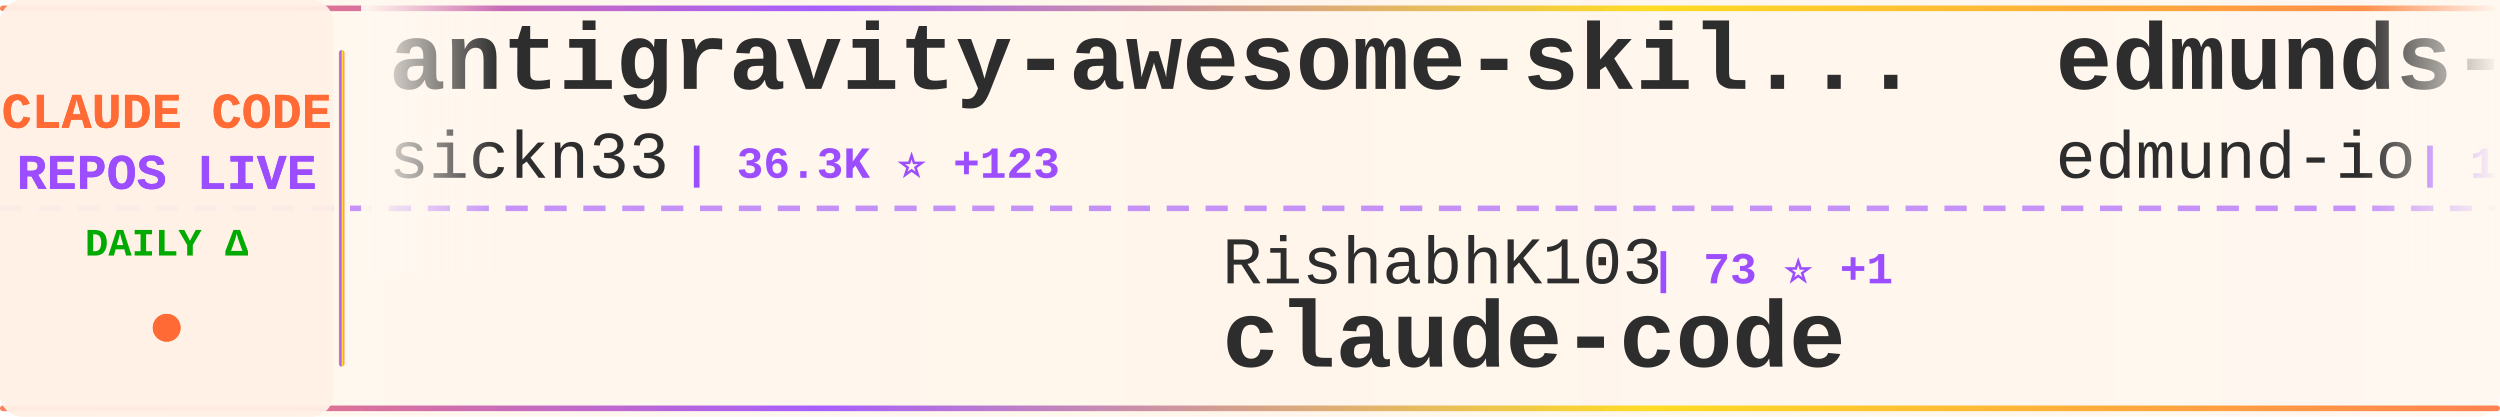
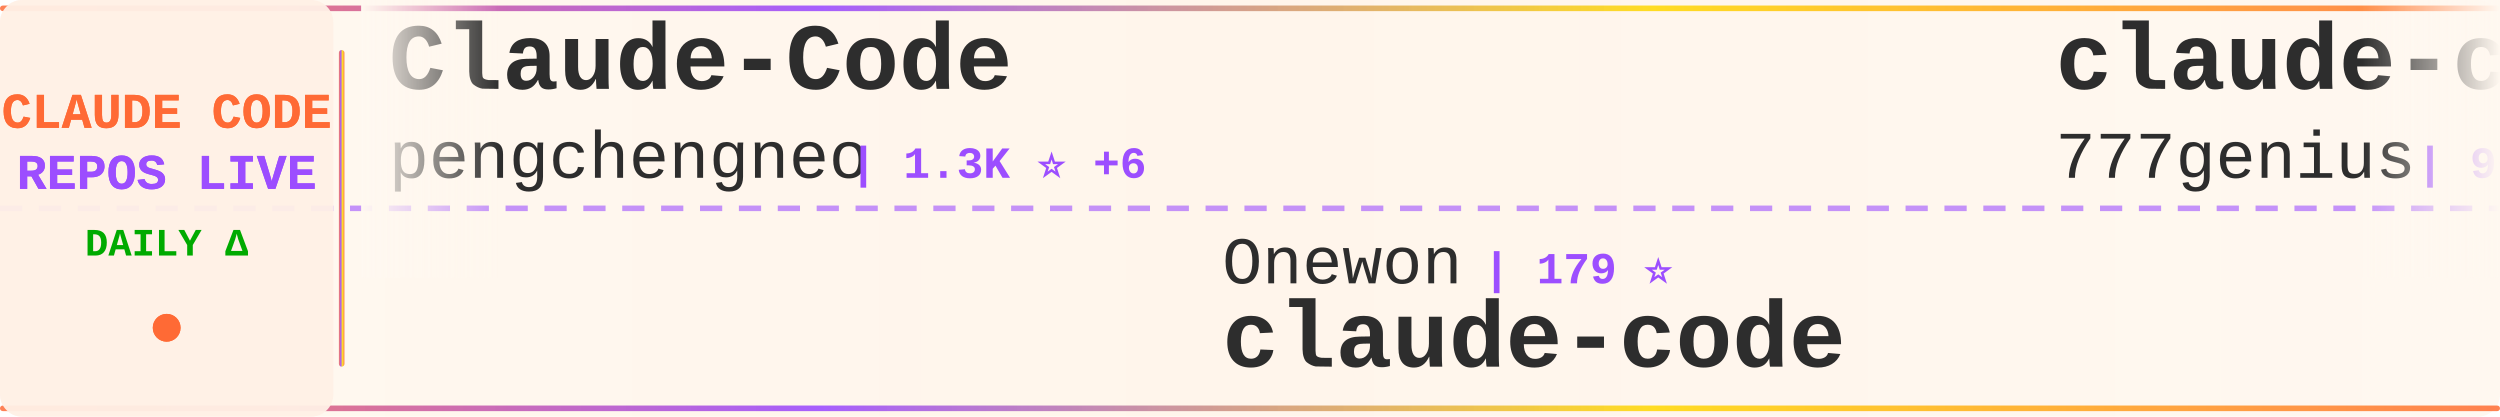
<svg xmlns="http://www.w3.org/2000/svg" width="900" height="150">
  <defs>
    <linearGradient id="tickerBg" x1="0%" y1="0%" x2="100%" y2="0%">
      <stop offset="0%" style="stop-color:#fff8f0;stop-opacity:0.98" />
      <stop offset="50%" style="stop-color:#fff5eb;stop-opacity:1" />
      <stop offset="100%" style="stop-color:#fff8f0;stop-opacity:0.98" />
    </linearGradient>
    <linearGradient id="borderGrad" x1="0%" y1="0%" x2="100%" y2="0%">
      <stop offset="0%" style="stop-color:#FF6B35;stop-opacity:0.85">
        <animate attributeName="stop-opacity" values="0.85;1;0.85" dur="2s" repeatCount="indefinite" />
      </stop>
      <stop offset="33%" style="stop-color:#9C4EFF;stop-opacity:0.9">
        <animate attributeName="stop-opacity" values="0.9;1;0.9" dur="2.2s" repeatCount="indefinite" />
      </stop>
      <stop offset="66%" style="stop-color:#FFD700;stop-opacity:0.85">
        <animate attributeName="stop-opacity" values="0.85;1;0.85" dur="1.8s" repeatCount="indefinite" />
      </stop>
      <stop offset="100%" style="stop-color:#FF6B35;stop-opacity:0.85">
        <animate attributeName="stop-opacity" values="0.85;1;0.85" dur="2s" repeatCount="indefinite" />
      </stop>
    </linearGradient>
    <filter id="textGlow">
      <feGaussianBlur stdDeviation="0.15" result="coloredBlur" />
      <feMerge>
        <feMergeNode in="coloredBlur" />
        <feMergeNode in="SourceGraphic" />
      </feMerge>
    </filter>
    <filter id="metricGlow">
      <feGaussianBlur stdDeviation="0.2" result="coloredBlur" />
      <feMerge>
        <feMergeNode in="coloredBlur" />
        <feMergeNode in="SourceGraphic" />
      </feMerge>
    </filter>
    <linearGradient id="leftFade" x1="0%" y1="0%" x2="100%" y2="0%">
      <stop offset="0%" style="stop-color:#fff8f0;stop-opacity:1" />
      <stop offset="100%" style="stop-color:#fff8f0;stop-opacity:0" />
    </linearGradient>
    <linearGradient id="rightFade" x1="0%" y1="0%" x2="100%" y2="0%">
      <stop offset="0%" style="stop-color:#fff8f0;stop-opacity:0" />
      <stop offset="100%" style="stop-color:#fff8f0;stop-opacity:1" />
    </linearGradient>
  </defs>
  <rect width="900" height="150" fill="url(#tickerBg)" rx="8" />
  <rect x="0" y="2" width="900" height="2" fill="url(#borderGrad)" rx="1" />
  <rect x="0" y="146" width="900" height="2" fill="url(#borderGrad)" rx="1" />
  <line x1="0" y1="75" x2="900" y2="75" stroke="#9C4EFF" stroke-width="2" stroke-dasharray="8 6" opacity="0.6" />
  <rect x="0" y="0" width="120" height="150" fill="#fff0e6" opacity="0.95" rx="8" />
  <text x="60" y="46" font-family="'Courier New', monospace" font-size="18" font-weight="bold" fill="#FF6B35" text-anchor="middle" filter="url(#textGlow)">
    CLAUDE CODE
  </text>
  <text x="60" y="68" font-family="'Courier New', monospace" font-size="18" font-weight="bold" fill="#9C4EFF" text-anchor="middle" filter="url(#textGlow)">
    REPOS LIVE
  </text>
  <text x="60" y="92" font-family="'Courier New', monospace" font-size="14" font-weight="bold" fill="#00aa00" text-anchor="middle">
    DAILY Δ
  </text>
  <circle cx="60" cy="118" r="5" fill="#FF6B35" filter="url(#metricGlow)">
    <animate attributeName="r" values="4;6;4" dur="1.5s" repeatCount="indefinite" />
    <animate attributeName="opacity" values="0.6;1;0.6" dur="1.5s" repeatCount="indefinite" />
  </circle>
  <rect x="122" y="18" width="2" height="114" fill="url(#borderGrad)" rx="1" />
  <clipPath id="tickerClip">
    <rect x="130" y="0" width="770" height="150" />
  </clipPath>
  <g clip-path="url(#tickerClip)">
    <g id="tickerItems">
      <animateTransform attributeName="transform" attributeType="XML" type="translate" from="0 0" to="-3000 0" dur="54s" repeatCount="indefinite" />
      <g transform="translate(0, 0)">
-         <text x="140" y="32" font-family="'Courier New', monospace" font-size="34" font-weight="bold" fill="#2d2d2d">antigravity-awesome-skil...</text>
-         <text x="140" y="64" font-family="'Courier New', monospace" font-size="24" font-weight="normal" fill="#2d2d2d" opacity="1.0">sickn33</text>
-         <text x="246" y="64" font-family="'Courier New', monospace" font-size="16" font-weight="bold" fill="#9C4EFF"> | 36.3K ⭐ +123</text>
+         <text x="140" y="32" font-family="'Courier New', monospace" font-size="34" font-weight="bold" fill="#2d2d2d">Claude-Code</text>
+         <text x="140" y="64" font-family="'Courier New', monospace" font-size="24" font-weight="normal" fill="#2d2d2d" opacity="1.0">pengchengneo</text>
+         <text x="306" y="64" font-family="'Courier New', monospace" font-size="16" font-weight="bold" fill="#9C4EFF"> | 1.3K ⭐ +6</text>
      </g>
      <g transform="translate(300, 0)">
-         <text x="140" y="102" font-family="'Courier New', monospace" font-size="24" font-weight="normal" fill="#2d2d2d" opacity="1.0">RishabhK103</text>
-         <text x="294" y="102" font-family="'Courier New', monospace" font-size="16" font-weight="bold" fill="#9C4EFF"> | 73 ⭐ +1</text>
+         <text x="140" y="102" font-family="'Courier New', monospace" font-size="24" font-weight="normal" fill="#2d2d2d" opacity="1.0">Onewon</text>
+         <text x="234" y="102" font-family="'Courier New', monospace" font-size="16" font-weight="bold" fill="#9C4EFF"> | 179 ⭐</text>
        <text x="140" y="132" font-family="'Courier New', monospace" font-size="34" font-weight="bold" fill="#2d2d2d">claude-code</text>
      </g>
      <g transform="translate(600, 0)">
-         <text x="140" y="32" font-family="'Courier New', monospace" font-size="34" font-weight="bold" fill="#2d2d2d">edmunds-claude-code</text>
-         <text x="140" y="64" font-family="'Courier New', monospace" font-size="24" font-weight="normal" fill="#2d2d2d" opacity="1.0">edmund-io</text>
-         <text x="270" y="64" font-family="'Courier New', monospace" font-size="16" font-weight="bold" fill="#9C4EFF"> | 1.4K ⭐ +2</text>
+         <text x="140" y="32" font-family="'Courier New', monospace" font-size="34" font-weight="bold" fill="#2d2d2d">claude-code-source-code</text>
+         <text x="140" y="64" font-family="'Courier New', monospace" font-size="24" font-weight="normal" fill="#2d2d2d" opacity="1.0">777genius</text>
+         <text x="270" y="64" font-family="'Courier New', monospace" font-size="16" font-weight="bold" fill="#9C4EFF"> | 906 ⭐</text>
      </g>
      <g transform="translate(900, 0)">
-         <text x="140" y="102" font-family="'Courier New', monospace" font-size="24" font-weight="normal" fill="#2d2d2d" opacity="1.0">Windy3f3f3f3f</text>
-         <text x="318" y="102" font-family="'Courier New', monospace" font-size="16" font-weight="bold" fill="#9C4EFF"> | 1.1K ⭐ +5</text>
-         <text x="140" y="132" font-family="'Courier New', monospace" font-size="34" font-weight="bold" fill="#2d2d2d">claude-code-from-scratch</text>
+         <text x="140" y="102" font-family="'Courier New', monospace" font-size="24" font-weight="normal" fill="#2d2d2d" opacity="1.0">Donchitos</text>
+         <text x="270" y="102" font-family="'Courier New', monospace" font-size="16" font-weight="bold" fill="#9C4EFF"> | 17.2K ⭐ +129</text>
+         <text x="140" y="132" font-family="'Courier New', monospace" font-size="34" font-weight="bold" fill="#2d2d2d">Claude-Code-Game-Studios</text>
      </g>
      <g transform="translate(1200, 0)">
-         <text x="140" y="32" font-family="'Courier New', monospace" font-size="34" font-weight="bold" fill="#2d2d2d">claude-code-action</text>
-         <text x="140" y="64" font-family="'Courier New', monospace" font-size="24" font-weight="normal" fill="#2d2d2d" opacity="1.0">anthropics</text>
-         <text x="282" y="64" font-family="'Courier New', monospace" font-size="16" font-weight="bold" fill="#9C4EFF"> | 7.4K ⭐ +20</text>
+         <text x="140" y="32" font-family="'Courier New', monospace" font-size="34" font-weight="bold" fill="#2d2d2d">claude-code-router</text>
+         <text x="140" y="64" font-family="'Courier New', monospace" font-size="24" font-weight="normal" fill="#2d2d2d" opacity="1.0">musistudio</text>
+         <text x="282" y="64" font-family="'Courier New', monospace" font-size="16" font-weight="bold" fill="#9C4EFF"> | 33.4K ⭐ +39</text>
      </g>
      <g transform="translate(1500, 0)">
        <text x="140" y="102" font-family="'Courier New', monospace" font-size="24" font-weight="normal" fill="#2d2d2d" opacity="1.0">zebbern</text>
-         <text x="246" y="102" font-family="'Courier New', monospace" font-size="16" font-weight="bold" fill="#9C4EFF"> | 4.1K ⭐ +2</text>
+         <text x="246" y="102" font-family="'Courier New', monospace" font-size="16" font-weight="bold" fill="#9C4EFF"> | 4.1K ⭐ +1</text>
        <text x="140" y="132" font-family="'Courier New', monospace" font-size="34" font-weight="bold" fill="#2d2d2d">claude-code-guide</text>
      </g>
      <g transform="translate(1800, 0)">
+         <text x="140" y="32" font-family="'Courier New', monospace" font-size="34" font-weight="bold" fill="#2d2d2d">claude-code-templates</text>
+         <text x="140" y="64" font-family="'Courier New', monospace" font-size="24" font-weight="normal" fill="#2d2d2d" opacity="1.0">davila7</text>
+         <text x="246" y="64" font-family="'Courier New', monospace" font-size="16" font-weight="bold" fill="#9C4EFF"> | 26.7K ⭐ +49</text>
+       </g>
+       <g transform="translate(2100, 0)">
+         <text x="140" y="102" font-family="'Courier New', monospace" font-size="24" font-weight="normal" fill="#2d2d2d" opacity="1.0">zstmfhy</text>
+         <text x="246" y="102" font-family="'Courier New', monospace" font-size="16" font-weight="bold" fill="#9C4EFF"> | 190 ⭐</text>
+         <text x="140" y="132" font-family="'Courier New', monospace" font-size="34" font-weight="bold" fill="#2d2d2d">Claude-code</text>
+       </g>
+       <g transform="translate(2400, 0)">
+         <text x="140" y="32" font-family="'Courier New', monospace" font-size="34" font-weight="bold" fill="#2d2d2d">claude-code-settings</text>
+         <text x="140" y="64" font-family="'Courier New', monospace" font-size="24" font-weight="normal" fill="#2d2d2d" opacity="1.0">feiskyer</text>
+         <text x="258" y="64" font-family="'Courier New', monospace" font-size="16" font-weight="bold" fill="#9C4EFF"> | 1.5K ⭐</text>
+       </g>
+       <g transform="translate(2700, 0)">
+         <text x="140" y="102" font-family="'Courier New', monospace" font-size="24" font-weight="normal" fill="#2d2d2d" opacity="1.0">affaan-m</text>
+         <text x="258" y="102" font-family="'Courier New', monospace" font-size="16" font-weight="bold" fill="#9C4EFF"> | 173.3K ⭐ +648</text>
+         <text x="140" y="132" font-family="'Courier New', monospace" font-size="34" font-weight="bold" fill="#2d2d2d">everything-claude-code</text>
+       </g>
+       <g transform="translate(3000, 0)">
        <text x="140" y="32" font-family="'Courier New', monospace" font-size="34" font-weight="bold" fill="#2d2d2d">Claude-Code</text>
        <text x="140" y="64" font-family="'Courier New', monospace" font-size="24" font-weight="normal" fill="#2d2d2d" opacity="1.0">pengchengneo</text>
-         <text x="306" y="64" font-family="'Courier New', monospace" font-size="16" font-weight="bold" fill="#9C4EFF"> | 1.3K ⭐ +8</text>
-       </g>
-       <g transform="translate(2100, 0)">
-         <text x="140" y="102" font-family="'Courier New', monospace" font-size="24" font-weight="normal" fill="#2d2d2d" opacity="1.0">anthropics</text>
-         <text x="282" y="102" font-family="'Courier New', monospace" font-size="16" font-weight="bold" fill="#9C4EFF"> | 128.0K ⭐ +403</text>
-         <text x="140" y="132" font-family="'Courier New', monospace" font-size="34" font-weight="bold" fill="#2d2d2d">skills</text>
-       </g>
-       <g transform="translate(2400, 0)">
-         <text x="140" y="32" font-family="'Courier New', monospace" font-size="34" font-weight="bold" fill="#2d2d2d">claude-code-workflows</text>
-         <text x="140" y="64" font-family="'Courier New', monospace" font-size="24" font-weight="normal" fill="#2d2d2d" opacity="1.0">OneRedOak</text>
-         <text x="270" y="64" font-family="'Courier New', monospace" font-size="16" font-weight="bold" fill="#9C4EFF"> | 3.8K ⭐ +4</text>
-       </g>
-       <g transform="translate(2700, 0)">
-         <text x="140" y="102" font-family="'Courier New', monospace" font-size="24" font-weight="normal" fill="#2d2d2d" opacity="1.0">musistudio</text>
-         <text x="282" y="102" font-family="'Courier New', monospace" font-size="16" font-weight="bold" fill="#9C4EFF"> | 33.4K ⭐ +46</text>
-         <text x="140" y="132" font-family="'Courier New', monospace" font-size="34" font-weight="bold" fill="#2d2d2d">claude-code-router</text>
-       </g>
-       <g transform="translate(3000, 0)">
-         <text x="140" y="32" font-family="'Courier New', monospace" font-size="34" font-weight="bold" fill="#2d2d2d">antigravity-awesome-skil...</text>
-         <text x="140" y="64" font-family="'Courier New', monospace" font-size="24" font-weight="normal" fill="#2d2d2d" opacity="1.0">sickn33</text>
-         <text x="246" y="64" font-family="'Courier New', monospace" font-size="16" font-weight="bold" fill="#9C4EFF"> | 36.3K ⭐ +123</text>
+         <text x="306" y="64" font-family="'Courier New', monospace" font-size="16" font-weight="bold" fill="#9C4EFF"> | 1.3K ⭐ +6</text>
      </g>
      <g transform="translate(3300, 0)">
-         <text x="140" y="102" font-family="'Courier New', monospace" font-size="24" font-weight="normal" fill="#2d2d2d" opacity="1.0">RishabhK103</text>
-         <text x="294" y="102" font-family="'Courier New', monospace" font-size="16" font-weight="bold" fill="#9C4EFF"> | 73 ⭐ +1</text>
+         <text x="140" y="102" font-family="'Courier New', monospace" font-size="24" font-weight="normal" fill="#2d2d2d" opacity="1.0">Onewon</text>
+         <text x="234" y="102" font-family="'Courier New', monospace" font-size="16" font-weight="bold" fill="#9C4EFF"> | 179 ⭐</text>
        <text x="140" y="132" font-family="'Courier New', monospace" font-size="34" font-weight="bold" fill="#2d2d2d">claude-code</text>
      </g>
      <g transform="translate(3600, 0)">
-         <text x="140" y="32" font-family="'Courier New', monospace" font-size="34" font-weight="bold" fill="#2d2d2d">edmunds-claude-code</text>
-         <text x="140" y="64" font-family="'Courier New', monospace" font-size="24" font-weight="normal" fill="#2d2d2d" opacity="1.0">edmund-io</text>
-         <text x="270" y="64" font-family="'Courier New', monospace" font-size="16" font-weight="bold" fill="#9C4EFF"> | 1.4K ⭐ +2</text>
+         <text x="140" y="32" font-family="'Courier New', monospace" font-size="34" font-weight="bold" fill="#2d2d2d">claude-code-source-code</text>
+         <text x="140" y="64" font-family="'Courier New', monospace" font-size="24" font-weight="normal" fill="#2d2d2d" opacity="1.0">777genius</text>
+         <text x="270" y="64" font-family="'Courier New', monospace" font-size="16" font-weight="bold" fill="#9C4EFF"> | 906 ⭐</text>
      </g>
      <g transform="translate(3900, 0)">
-         <text x="140" y="102" font-family="'Courier New', monospace" font-size="24" font-weight="normal" fill="#2d2d2d" opacity="1.0">Windy3f3f3f3f</text>
-         <text x="318" y="102" font-family="'Courier New', monospace" font-size="16" font-weight="bold" fill="#9C4EFF"> | 1.1K ⭐ +5</text>
-         <text x="140" y="132" font-family="'Courier New', monospace" font-size="34" font-weight="bold" fill="#2d2d2d">claude-code-from-scratch</text>
+         <text x="140" y="102" font-family="'Courier New', monospace" font-size="24" font-weight="normal" fill="#2d2d2d" opacity="1.0">Donchitos</text>
+         <text x="270" y="102" font-family="'Courier New', monospace" font-size="16" font-weight="bold" fill="#9C4EFF"> | 17.2K ⭐ +129</text>
+         <text x="140" y="132" font-family="'Courier New', monospace" font-size="34" font-weight="bold" fill="#2d2d2d">Claude-Code-Game-Studios</text>
      </g>
    </g>
  </g>
  <rect x="130" y="0" width="50" height="100" fill="url(#leftFade)" />
  <rect x="850" y="0" width="50" height="100" fill="url(#rightFade)" />
</svg>
